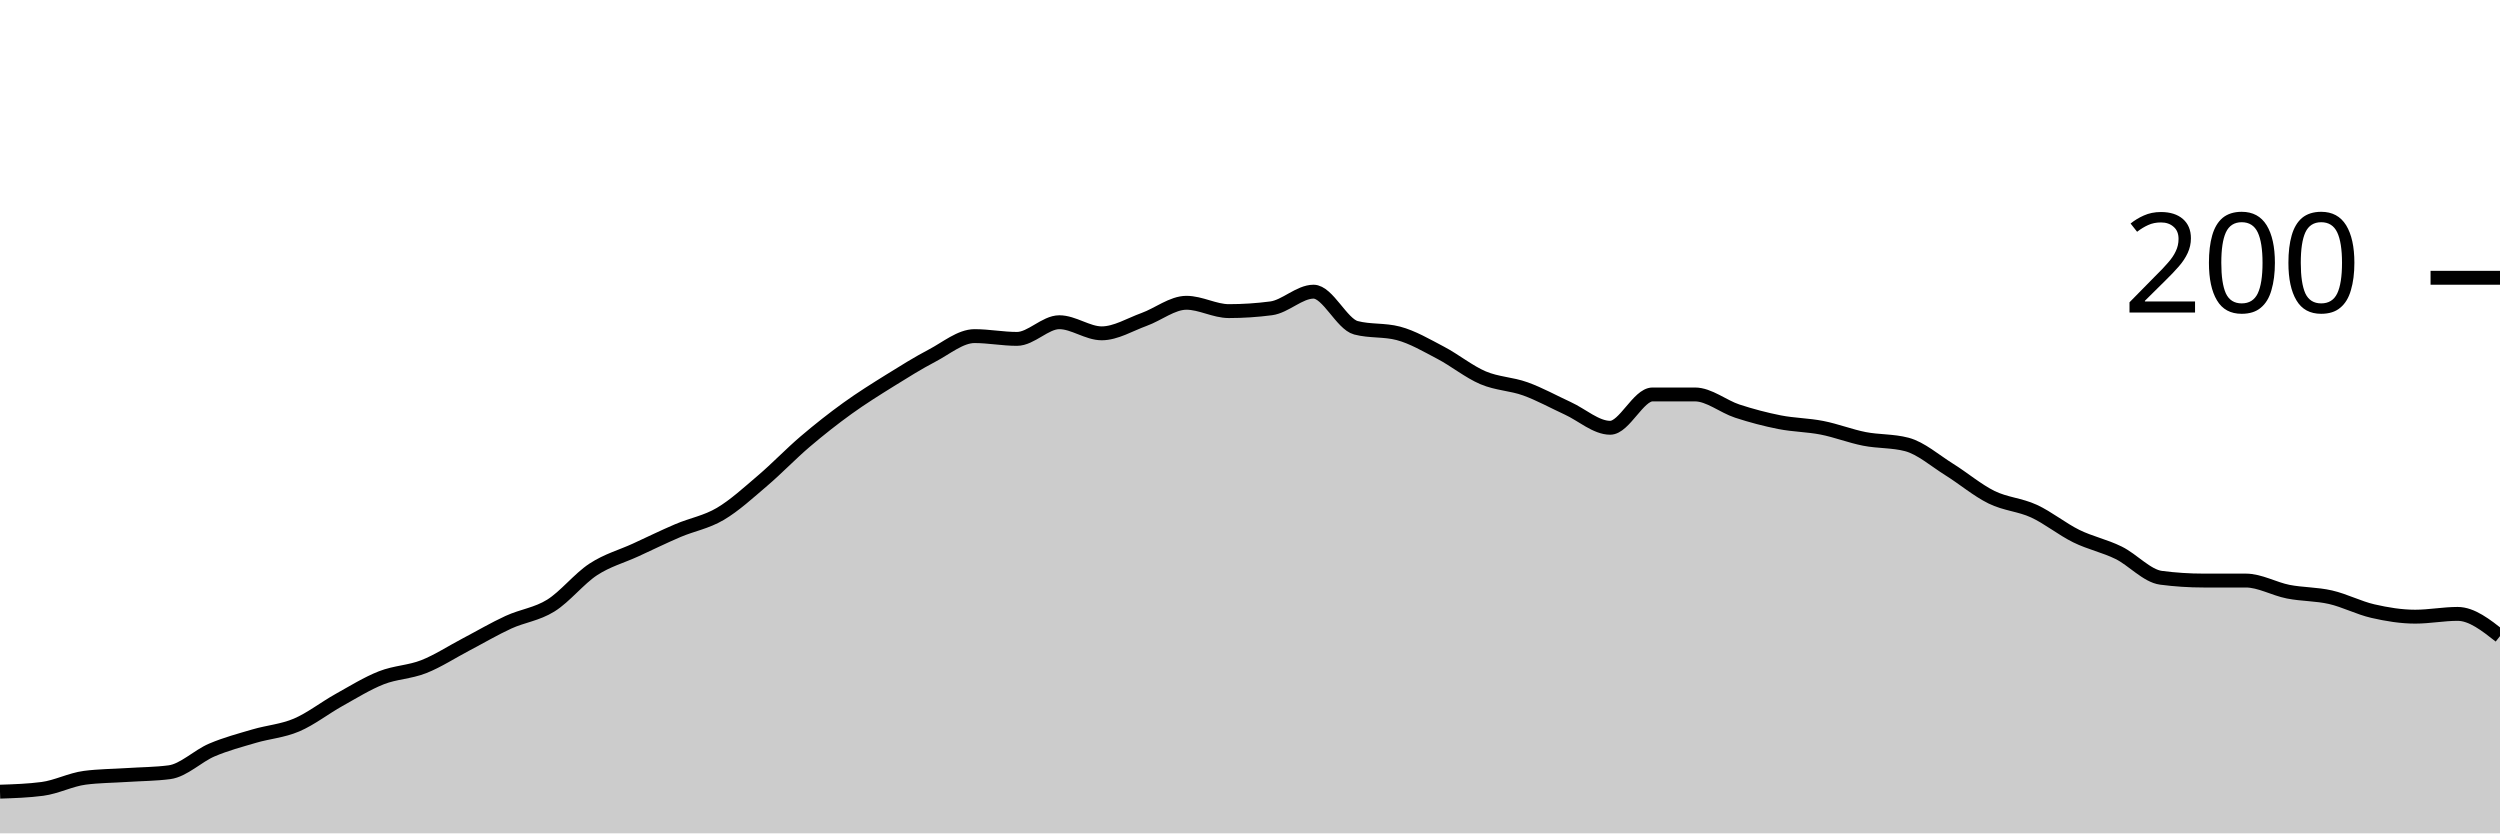
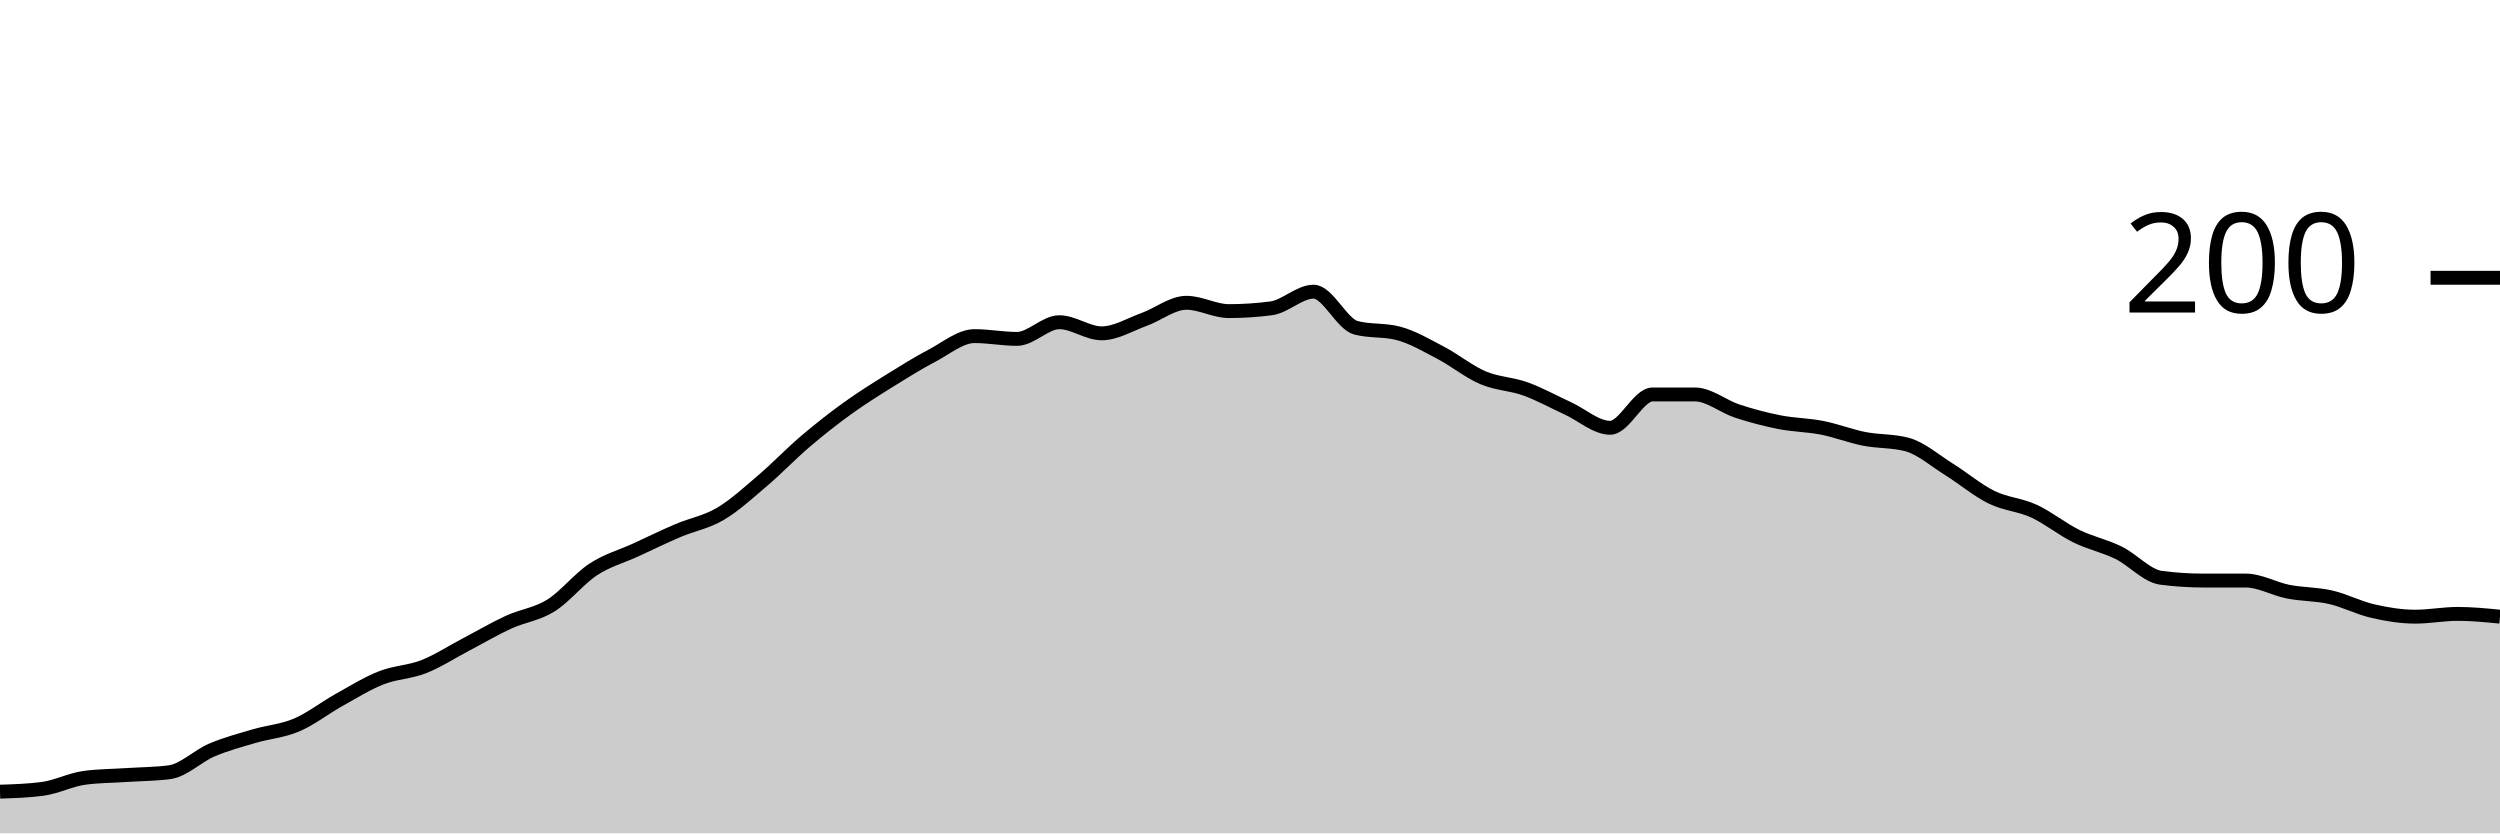
<svg xmlns="http://www.w3.org/2000/svg" viewBox="0 0 180 60">
  <g transform="translate(0,20)">
-     <path class="area" fill="rgba(0, 0, 0, 0.2)" d="M0,37C1.017,36.967,2.034,36.933,3.051,36.8C4.068,36.667,5.085,36.133,6.102,36C7.119,35.867,8.136,35.867,9.153,35.8C10.169,35.733,11.186,35.733,12.203,35.6C13.22,35.467,14.237,34.433,15.254,34C16.271,33.567,17.288,33.3,18.305,33C19.322,32.7,20.339,32.633,21.356,32.2C22.373,31.767,23.39,30.967,24.407,30.4C25.424,29.833,26.441,29.2,27.458,28.8C28.475,28.4,29.492,28.4,30.508,28C31.525,27.6,32.542,26.933,33.559,26.4C34.576,25.867,35.593,25.267,36.61,24.8C37.627,24.333,38.644,24.233,39.661,23.6C40.678,22.967,41.695,21.667,42.712,21C43.729,20.333,44.746,20.067,45.763,19.6C46.78,19.133,47.797,18.633,48.814,18.2C49.831,17.767,50.847,17.6,51.864,17C52.881,16.4,53.898,15.467,54.915,14.6C55.932,13.733,56.949,12.667,57.966,11.8C58.983,10.933,60,10.133,61.017,9.4C62.034,8.667,63.051,8.033,64.068,7.4C65.085,6.767,66.102,6.133,67.119,5.6C68.136,5.067,69.153,4.2,70.169,4.2C71.186,4.2,72.203,4.4,73.22,4.4C74.237,4.4,75.254,3.2,76.271,3.2C77.288,3.2,78.305,4,79.322,4C80.339,4,81.356,3.367,82.373,3C83.39,2.633,84.407,1.8,85.424,1.8C86.441,1.8,87.458,2.4,88.475,2.4C89.492,2.4,90.508,2.333,91.525,2.2C92.542,2.067,93.559,1,94.576,1C95.593,1,96.61,3.333,97.627,3.6C98.644,3.867,99.661,3.733,100.678,4C101.695,4.267,102.712,4.867,103.729,5.4C104.746,5.933,105.763,6.767,106.78,7.2C107.797,7.633,108.814,7.633,109.831,8C110.847,8.367,111.864,8.933,112.881,9.4C113.898,9.867,114.915,10.8,115.932,10.8C116.949,10.8,117.966,8.4,118.983,8.4C120,8.4,121.017,8.4,122.034,8.4C123.051,8.4,124.068,9.267,125.085,9.6C126.102,9.933,127.119,10.2,128.136,10.4C129.153,10.6,130.169,10.6,131.186,10.8C132.203,11,133.22,11.4,134.237,11.6C135.254,11.8,136.271,11.733,137.288,12C138.305,12.267,139.322,13.167,140.339,13.8C141.356,14.433,142.373,15.3,143.39,15.8C144.407,16.3,145.424,16.333,146.441,16.8C147.458,17.267,148.475,18.1,149.492,18.6C150.508,19.1,151.525,19.3,152.542,19.8C153.559,20.3,154.576,21.467,155.593,21.6C156.61,21.733,157.627,21.8,158.644,21.8C159.661,21.8,160.678,21.8,161.695,21.8C162.712,21.8,163.729,22.4,164.746,22.6C165.763,22.8,166.78,22.767,167.797,23C168.814,23.233,169.831,23.767,170.847,24C171.864,24.233,172.881,24.4,173.898,24.4C174.915,24.4,175.932,24.2,176.949,24.2C177.966,24.2,178.983,25,180,25.8L180,40C178.983,40,177.966,40,176.949,40C175.932,40,174.915,40,173.898,40C172.881,40,171.864,40,170.847,40C169.831,40,168.814,40,167.797,40C166.78,40,165.763,40,164.746,40C163.729,40,162.712,40,161.695,40C160.678,40,159.661,40,158.644,40C157.627,40,156.61,40,155.593,40C154.576,40,153.559,40,152.542,40C151.525,40,150.508,40,149.492,40C148.475,40,147.458,40,146.441,40C145.424,40,144.407,40,143.39,40C142.373,40,141.356,40,140.339,40C139.322,40,138.305,40,137.288,40C136.271,40,135.254,40,134.237,40C133.22,40,132.203,40,131.186,40C130.169,40,129.153,40,128.136,40C127.119,40,126.102,40,125.085,40C124.068,40,123.051,40,122.034,40C121.017,40,120,40,118.983,40C117.966,40,116.949,40,115.932,40C114.915,40,113.898,40,112.881,40C111.864,40,110.847,40,109.831,40C108.814,40,107.797,40,106.78,40C105.763,40,104.746,40,103.729,40C102.712,40,101.695,40,100.678,40C99.661,40,98.644,40,97.627,40C96.61,40,95.593,40,94.576,40C93.559,40,92.542,40,91.525,40C90.508,40,89.492,40,88.475,40C87.458,40,86.441,40,85.424,40C84.407,40,83.39,40,82.373,40C81.356,40,80.339,40,79.322,40C78.305,40,77.288,40,76.271,40C75.254,40,74.237,40,73.22,40C72.203,40,71.186,40,70.169,40C69.153,40,68.136,40,67.119,40C66.102,40,65.085,40,64.068,40C63.051,40,62.034,40,61.017,40C60,40,58.983,40,57.966,40C56.949,40,55.932,40,54.915,40C53.898,40,52.881,40,51.864,40C50.847,40,49.831,40,48.814,40C47.797,40,46.78,40,45.763,40C44.746,40,43.729,40,42.712,40C41.695,40,40.678,40,39.661,40C38.644,40,37.627,40,36.61,40C35.593,40,34.576,40,33.559,40C32.542,40,31.525,40,30.508,40C29.492,40,28.475,40,27.458,40C26.441,40,25.424,40,24.407,40C23.39,40,22.373,40,21.356,40C20.339,40,19.322,40,18.305,40C17.288,40,16.271,40,15.254,40C14.237,40,13.22,40,12.203,40C11.186,40,10.169,40,9.153,40C8.136,40,7.119,40,6.102,40C5.085,40,4.068,40,3.051,40C2.034,40,1.017,40,0,40Z" />
-     <path class="line" stroke="black" fill="none" d="M0,37C1.017,36.967,2.034,36.933,3.051,36.8C4.068,36.667,5.085,36.133,6.102,36C7.119,35.867,8.136,35.867,9.153,35.8C10.169,35.733,11.186,35.733,12.203,35.6C13.22,35.467,14.237,34.433,15.254,34C16.271,33.567,17.288,33.3,18.305,33C19.322,32.7,20.339,32.633,21.356,32.2C22.373,31.767,23.39,30.967,24.407,30.4C25.424,29.833,26.441,29.2,27.458,28.8C28.475,28.4,29.492,28.4,30.508,28C31.525,27.6,32.542,26.933,33.559,26.4C34.576,25.867,35.593,25.267,36.61,24.8C37.627,24.333,38.644,24.233,39.661,23.6C40.678,22.967,41.695,21.667,42.712,21C43.729,20.333,44.746,20.067,45.763,19.6C46.78,19.133,47.797,18.633,48.814,18.2C49.831,17.767,50.847,17.6,51.864,17C52.881,16.4,53.898,15.467,54.915,14.6C55.932,13.733,56.949,12.667,57.966,11.8C58.983,10.933,60,10.133,61.017,9.4C62.034,8.667,63.051,8.033,64.068,7.4C65.085,6.767,66.102,6.133,67.119,5.6C68.136,5.067,69.153,4.2,70.169,4.2C71.186,4.2,72.203,4.4,73.22,4.4C74.237,4.4,75.254,3.2,76.271,3.2C77.288,3.2,78.305,4,79.322,4C80.339,4,81.356,3.367,82.373,3C83.39,2.633,84.407,1.8,85.424,1.8C86.441,1.8,87.458,2.4,88.475,2.4C89.492,2.4,90.508,2.333,91.525,2.2C92.542,2.067,93.559,1,94.576,1C95.593,1,96.61,3.333,97.627,3.6C98.644,3.867,99.661,3.733,100.678,4C101.695,4.267,102.712,4.867,103.729,5.4C104.746,5.933,105.763,6.767,106.78,7.2C107.797,7.633,108.814,7.633,109.831,8C110.847,8.367,111.864,8.933,112.881,9.4C113.898,9.867,114.915,10.8,115.932,10.8C116.949,10.8,117.966,8.4,118.983,8.4C120,8.4,121.017,8.4,122.034,8.4C123.051,8.4,124.068,9.267,125.085,9.6C126.102,9.933,127.119,10.2,128.136,10.4C129.153,10.6,130.169,10.6,131.186,10.8C132.203,11,133.22,11.4,134.237,11.6C135.254,11.8,136.271,11.733,137.288,12C138.305,12.267,139.322,13.167,140.339,13.8C141.356,14.433,142.373,15.3,143.39,15.8C144.407,16.3,145.424,16.333,146.441,16.8C147.458,17.267,148.475,18.1,149.492,18.6C150.508,19.1,151.525,19.3,152.542,19.8C153.559,20.3,154.576,21.467,155.593,21.6C156.61,21.733,157.627,21.8,158.644,21.8C159.661,21.8,160.678,21.8,161.695,21.8C162.712,21.8,163.729,22.4,164.746,22.6C165.763,22.8,166.78,22.767,167.797,23C168.814,23.233,169.831,23.767,170.847,24C171.864,24.233,172.881,24.4,173.898,24.4C174.915,24.4,175.932,24.2,176.949,24.2C177.966,24.2,178.983,25,180,25.8" />
+     <path class="area" fill="rgba(0, 0, 0, 0.2)" d="M0,37C1.017,36.967,2.034,36.933,3.051,36.8C4.068,36.667,5.085,36.133,6.102,36C7.119,35.867,8.136,35.867,9.153,35.8C10.169,35.733,11.186,35.733,12.203,35.6C13.22,35.467,14.237,34.433,15.254,34C16.271,33.567,17.288,33.3,18.305,33C19.322,32.7,20.339,32.633,21.356,32.2C22.373,31.767,23.39,30.967,24.407,30.4C25.424,29.833,26.441,29.2,27.458,28.8C28.475,28.4,29.492,28.4,30.508,28C31.525,27.6,32.542,26.933,33.559,26.4C34.576,25.867,35.593,25.267,36.61,24.8C37.627,24.333,38.644,24.233,39.661,23.6C40.678,22.967,41.695,21.667,42.712,21C43.729,20.333,44.746,20.067,45.763,19.6C46.78,19.133,47.797,18.633,48.814,18.2C49.831,17.767,50.847,17.6,51.864,17C52.881,16.4,53.898,15.467,54.915,14.6C55.932,13.733,56.949,12.667,57.966,11.8C58.983,10.933,60,10.133,61.017,9.4C62.034,8.667,63.051,8.033,64.068,7.4C65.085,6.767,66.102,6.133,67.119,5.6C68.136,5.067,69.153,4.2,70.169,4.2C71.186,4.2,72.203,4.4,73.22,4.4C74.237,4.4,75.254,3.2,76.271,3.2C77.288,3.2,78.305,4,79.322,4C80.339,4,81.356,3.367,82.373,3C83.39,2.633,84.407,1.8,85.424,1.8C86.441,1.8,87.458,2.4,88.475,2.4C89.492,2.4,90.508,2.333,91.525,2.2C92.542,2.067,93.559,1,94.576,1C95.593,1,96.61,3.333,97.627,3.6C98.644,3.867,99.661,3.733,100.678,4C101.695,4.267,102.712,4.867,103.729,5.4C104.746,5.933,105.763,6.767,106.78,7.2C107.797,7.633,108.814,7.633,109.831,8C110.847,8.367,111.864,8.933,112.881,9.4C113.898,9.867,114.915,10.8,115.932,10.8C116.949,10.8,117.966,8.4,118.983,8.4C120,8.4,121.017,8.4,122.034,8.4C123.051,8.4,124.068,9.267,125.085,9.6C126.102,9.933,127.119,10.2,128.136,10.4C129.153,10.6,130.169,10.6,131.186,10.8C132.203,11,133.22,11.4,134.237,11.6C135.254,11.8,136.271,11.733,137.288,12C138.305,12.267,139.322,13.167,140.339,13.8C141.356,14.433,142.373,15.3,143.39,15.8C144.407,16.3,145.424,16.333,146.441,16.8C147.458,17.267,148.475,18.1,149.492,18.6C150.508,19.1,151.525,19.3,152.542,19.8C153.559,20.3,154.576,21.467,155.593,21.6C156.61,21.733,157.627,21.8,158.644,21.8C159.661,21.8,160.678,21.8,161.695,21.8C162.712,21.8,163.729,22.4,164.746,22.6C165.763,22.8,166.78,22.767,167.797,23C168.814,23.233,169.831,23.767,170.847,24C171.864,24.233,172.881,24.4,173.898,24.4C174.915,24.4,175.932,24.2,176.949,24.2C177.966,24.2,178.983,24.3,180,24.4L180,40C178.983,40,177.966,40,176.949,40C175.932,40,174.915,40,173.898,40C172.881,40,171.864,40,170.847,40C169.831,40,168.814,40,167.797,40C166.78,40,165.763,40,164.746,40C163.729,40,162.712,40,161.695,40C160.678,40,159.661,40,158.644,40C157.627,40,156.61,40,155.593,40C154.576,40,153.559,40,152.542,40C151.525,40,150.508,40,149.492,40C148.475,40,147.458,40,146.441,40C145.424,40,144.407,40,143.39,40C142.373,40,141.356,40,140.339,40C139.322,40,138.305,40,137.288,40C136.271,40,135.254,40,134.237,40C133.22,40,132.203,40,131.186,40C130.169,40,129.153,40,128.136,40C127.119,40,126.102,40,125.085,40C124.068,40,123.051,40,122.034,40C121.017,40,120,40,118.983,40C117.966,40,116.949,40,115.932,40C114.915,40,113.898,40,112.881,40C111.864,40,110.847,40,109.831,40C108.814,40,107.797,40,106.78,40C105.763,40,104.746,40,103.729,40C102.712,40,101.695,40,100.678,40C99.661,40,98.644,40,97.627,40C96.61,40,95.593,40,94.576,40C93.559,40,92.542,40,91.525,40C90.508,40,89.492,40,88.475,40C87.458,40,86.441,40,85.424,40C84.407,40,83.39,40,82.373,40C81.356,40,80.339,40,79.322,40C78.305,40,77.288,40,76.271,40C75.254,40,74.237,40,73.22,40C72.203,40,71.186,40,70.169,40C69.153,40,68.136,40,67.119,40C66.102,40,65.085,40,64.068,40C63.051,40,62.034,40,61.017,40C60,40,58.983,40,57.966,40C56.949,40,55.932,40,54.915,40C53.898,40,52.881,40,51.864,40C50.847,40,49.831,40,48.814,40C47.797,40,46.78,40,45.763,40C44.746,40,43.729,40,42.712,40C41.695,40,40.678,40,39.661,40C38.644,40,37.627,40,36.61,40C35.593,40,34.576,40,33.559,40C32.542,40,31.525,40,30.508,40C29.492,40,28.475,40,27.458,40C26.441,40,25.424,40,24.407,40C23.39,40,22.373,40,21.356,40C20.339,40,19.322,40,18.305,40C17.288,40,16.271,40,15.254,40C14.237,40,13.22,40,12.203,40C11.186,40,10.169,40,9.153,40C8.136,40,7.119,40,6.102,40C5.085,40,4.068,40,3.051,40C2.034,40,1.017,40,0,40Z" />
+     <path class="line" stroke="black" fill="none" d="M0,37C1.017,36.967,2.034,36.933,3.051,36.8C4.068,36.667,5.085,36.133,6.102,36C7.119,35.867,8.136,35.867,9.153,35.8C10.169,35.733,11.186,35.733,12.203,35.6C13.22,35.467,14.237,34.433,15.254,34C16.271,33.567,17.288,33.3,18.305,33C19.322,32.7,20.339,32.633,21.356,32.2C22.373,31.767,23.39,30.967,24.407,30.4C25.424,29.833,26.441,29.2,27.458,28.8C28.475,28.4,29.492,28.4,30.508,28C31.525,27.6,32.542,26.933,33.559,26.4C34.576,25.867,35.593,25.267,36.61,24.8C37.627,24.333,38.644,24.233,39.661,23.6C40.678,22.967,41.695,21.667,42.712,21C43.729,20.333,44.746,20.067,45.763,19.6C46.78,19.133,47.797,18.633,48.814,18.2C49.831,17.767,50.847,17.6,51.864,17C52.881,16.4,53.898,15.467,54.915,14.6C55.932,13.733,56.949,12.667,57.966,11.8C58.983,10.933,60,10.133,61.017,9.4C62.034,8.667,63.051,8.033,64.068,7.4C65.085,6.767,66.102,6.133,67.119,5.6C68.136,5.067,69.153,4.2,70.169,4.2C71.186,4.2,72.203,4.4,73.22,4.4C74.237,4.4,75.254,3.2,76.271,3.2C77.288,3.2,78.305,4,79.322,4C80.339,4,81.356,3.367,82.373,3C83.39,2.633,84.407,1.8,85.424,1.8C86.441,1.8,87.458,2.4,88.475,2.4C89.492,2.4,90.508,2.333,91.525,2.2C92.542,2.067,93.559,1,94.576,1C95.593,1,96.61,3.333,97.627,3.6C98.644,3.867,99.661,3.733,100.678,4C101.695,4.267,102.712,4.867,103.729,5.4C104.746,5.933,105.763,6.767,106.78,7.2C107.797,7.633,108.814,7.633,109.831,8C110.847,8.367,111.864,8.933,112.881,9.4C113.898,9.867,114.915,10.8,115.932,10.8C116.949,10.8,117.966,8.4,118.983,8.4C120,8.4,121.017,8.4,122.034,8.4C123.051,8.4,124.068,9.267,125.085,9.6C126.102,9.933,127.119,10.2,128.136,10.4C129.153,10.6,130.169,10.6,131.186,10.8C132.203,11,133.22,11.4,134.237,11.6C135.254,11.8,136.271,11.733,137.288,12C138.305,12.267,139.322,13.167,140.339,13.8C141.356,14.433,142.373,15.3,143.39,15.8C144.407,16.3,145.424,16.333,146.441,16.8C147.458,17.267,148.475,18.1,149.492,18.6C150.508,19.1,151.525,19.3,152.542,19.8C153.559,20.3,154.576,21.467,155.593,21.6C156.61,21.733,157.627,21.8,158.644,21.8C159.661,21.8,160.678,21.8,161.695,21.8C162.712,21.8,163.729,22.4,164.746,22.6C165.763,22.8,166.78,22.767,167.797,23C168.814,23.233,169.831,23.767,170.847,24C171.864,24.233,172.881,24.4,173.898,24.4C174.915,24.4,175.932,24.2,176.949,24.2C177.966,24.2,178.983,24.3,180,24.4" />
    <path class="axis-ceiling" stroke-width="1" stroke="black" fill="none" d="M175,0L180,0" />
    <text class="axis-ceiling-label" font-family="sans-serif" text-anchor="end" font-size="10px" x="170" y="2.5">200</text>
  </g>
</svg>
